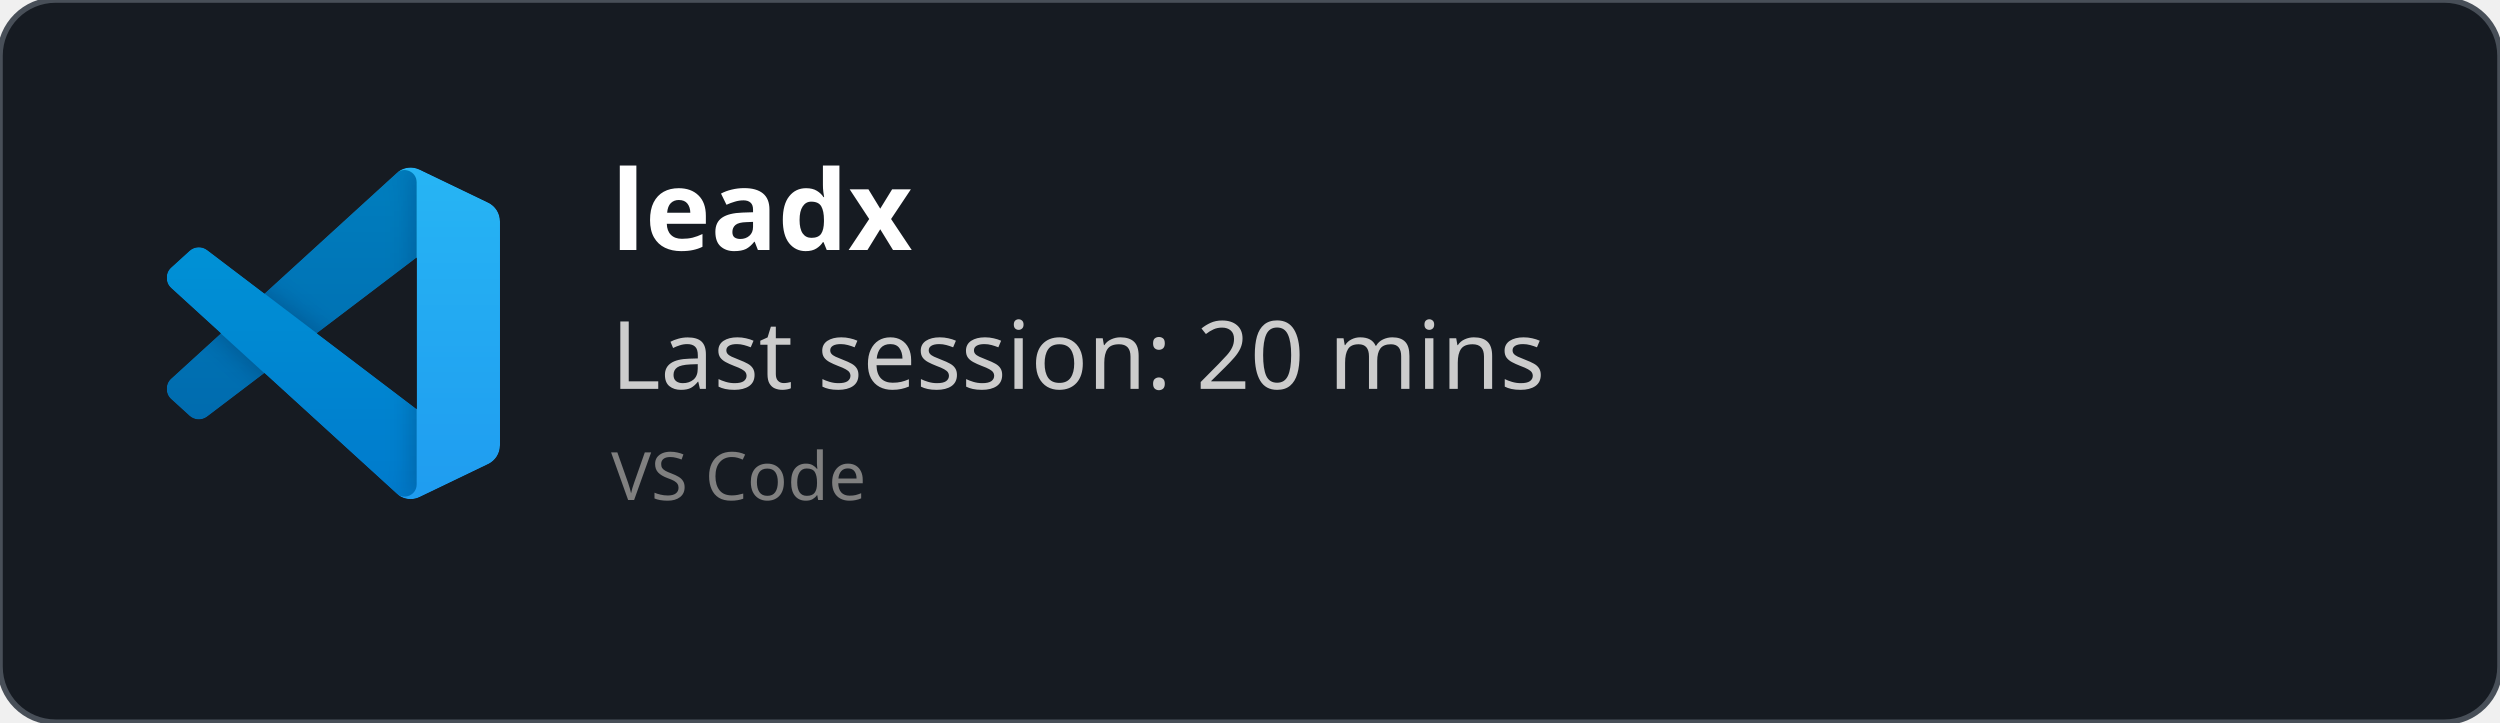
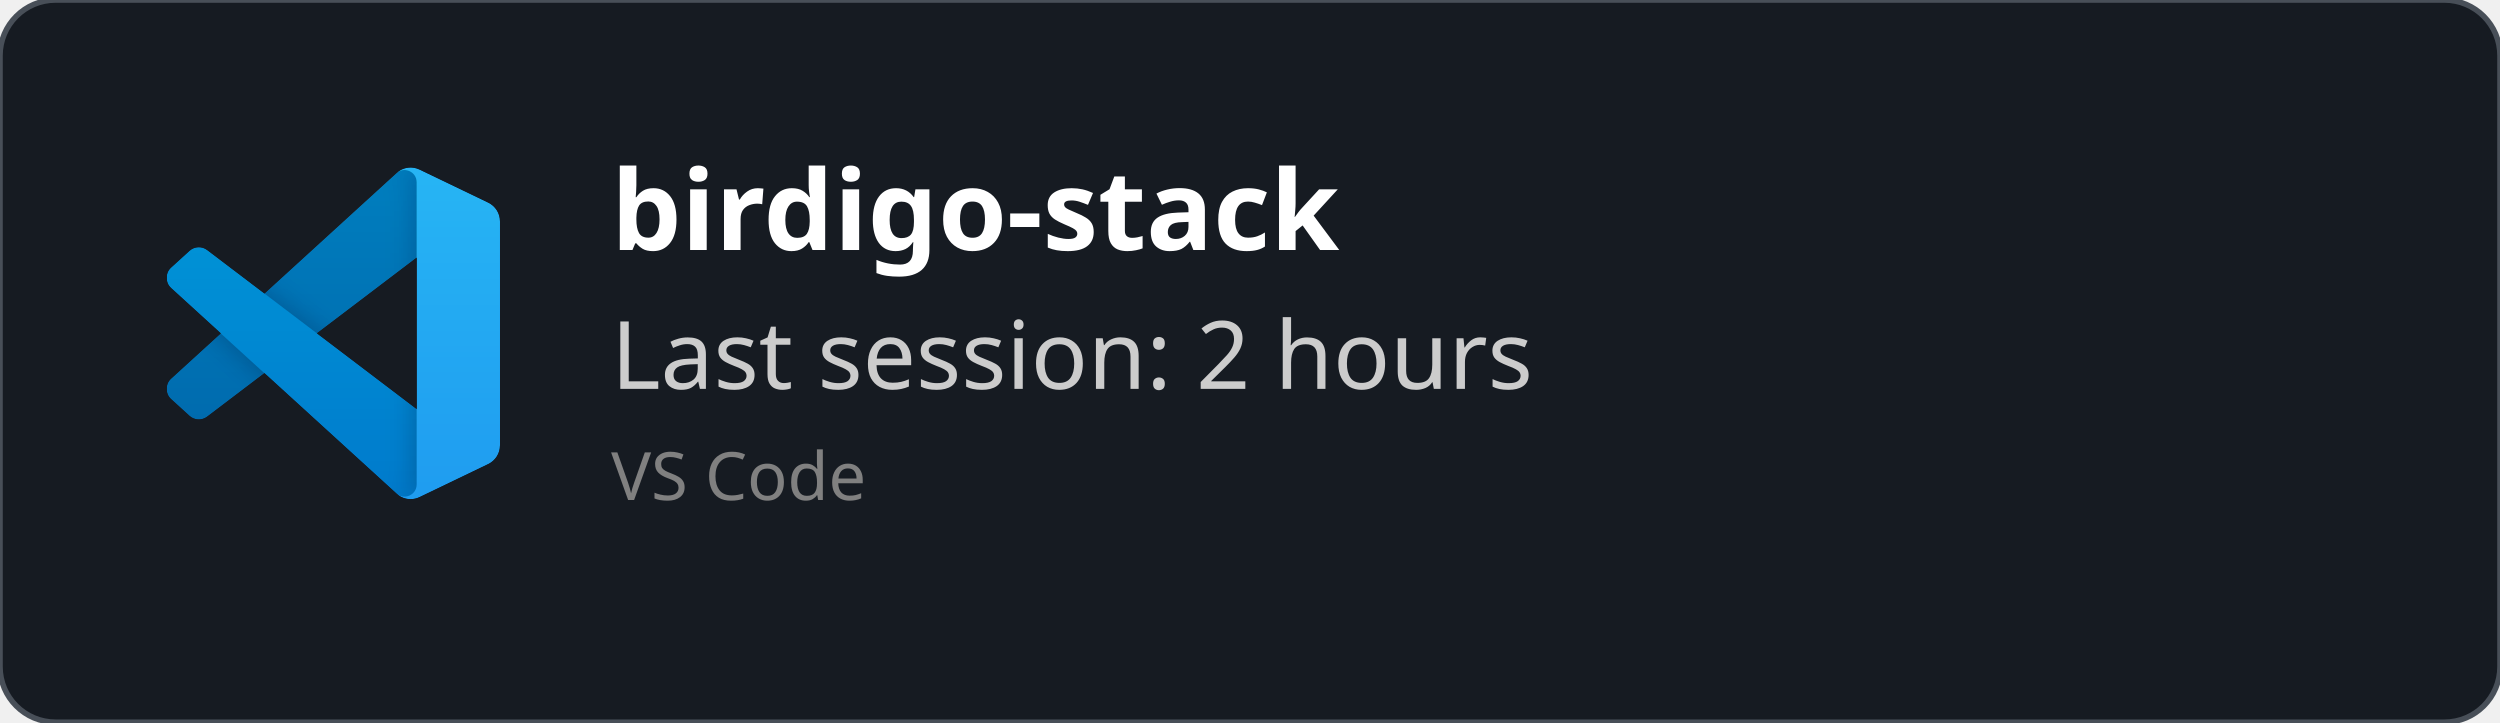
<svg xmlns="http://www.w3.org/2000/svg" width="450" height="130" viewBox="0 0 450 130" fill="none" role="img">
  <style>
    *{
        font-family: 'Segoe UI', Ubuntu, monospace
    }
    </style>
  <defs>
    <clipPath id="horizontalClip" x="20" y="20" width="500" height="200">
      <rect x="90" y="20" width="300" height="50" />
    </clipPath>
  </defs>
  <rect width="450" height="130" fill="rgba(22,27,34)" stroke="#484f58" stroke-width="1" fill-opacity="1" stroke-opacity="1" x="0" y="0" rx="10px" ry="10px">
    </rect>
  <svg width="60" height="60" x="30" y="30" viewBox="0 0 100 100" fill="none" id="vscode">
    <mask id="mask0" mask-type="alpha" maskUnits="userSpaceOnUse" x="0" y="0" width="100" height="100">
      <path fill-rule="evenodd" clip-rule="evenodd" d="M70.912 99.317C72.487 99.931 74.283 99.891 75.873 99.126L96.461 89.22C98.624 88.179 100 85.989 100 83.587V16.413C100 14.011 98.624 11.822 96.461 10.781L75.873 0.874C73.786 -0.13 71.345 0.116 69.513 1.447C69.252 1.637 69.003 1.849 68.769 2.083L29.355 38.041L12.187 25.01C10.589 23.797 8.354 23.896 6.869 25.246L1.363 30.255C-0.453 31.906 -0.455 34.763 1.359 36.417L16.247 50L1.359 63.583C-0.455 65.237 -0.453 68.094 1.363 69.745L6.869 74.754C8.354 76.104 10.589 76.204 12.187 74.99L29.355 61.959L68.769 97.917C69.392 98.541 70.125 99.01 70.912 99.317ZM75.015 27.299L45.109 50L75.015 72.701V27.299Z" fill="white" />
    </mask>
    <g mask="url(#mask0)">
      <path d="M96.461 10.796L75.857 0.876C73.472 -0.273 70.622 0.212 68.75 2.083L1.299 63.583C-0.516 65.237 -0.514 68.094 1.303 69.745L6.813 74.754C8.298 76.104 10.535 76.204 12.134 74.99L93.361 13.37C96.086 11.303 100 13.246 100 16.667V16.427C100 14.027 98.625 11.838 96.461 10.796Z" fill="#0065A9" />
      <g filter="url(#filter0_d)">
        <path d="M96.461 89.204L75.857 99.124C73.472 100.273 70.622 99.788 68.75 97.917L1.299 36.417C-0.516 34.763 -0.514 31.906 1.303 30.255L6.813 25.246C8.298 23.896 10.535 23.796 12.134 25.009L93.361 86.63C96.086 88.697 100 86.754 100 83.333V83.573C100 85.974 98.625 88.162 96.461 89.204Z" fill="#007ACC" />
      </g>
      <g filter="url(#filter1_d)">
        <path d="M75.858 99.126C73.472 100.274 70.622 99.788 68.75 97.917C71.056 100.223 75 98.59 75 95.328V4.672C75 1.41 71.056 -0.223 68.75 2.083C70.622 0.211 73.472 -0.274 75.858 0.874L96.459 10.781C98.623 11.822 100 14.011 100 16.413V83.587C100 85.989 98.623 88.179 96.459 89.22L75.858 99.126Z" fill="#1F9CF0" />
      </g>
      <g style="mix-blend-mode:overlay" opacity="0.25">
        <path fill-rule="evenodd" clip-rule="evenodd" d="M70.851 99.317C72.426 99.931 74.222 99.891 75.812 99.126L96.4 89.22C98.563 88.179 99.939 85.989 99.939 83.587V16.413C99.939 14.011 98.564 11.822 96.4 10.781L75.812 0.874C73.725 -0.13 71.284 0.116 69.453 1.447C69.191 1.637 68.942 1.849 68.708 2.083L29.294 38.041L12.126 25.01C10.528 23.796 8.293 23.896 6.809 25.246L1.302 30.255C-0.513 31.906 -0.515 34.763 1.298 36.417L16.186 50L1.298 63.583C-0.515 65.237 -0.513 68.094 1.302 69.745L6.809 74.754C8.293 76.104 10.528 76.204 12.126 74.99L29.294 61.959L68.708 97.917C69.332 98.54 70.064 99.01 70.851 99.317ZM74.954 27.299L45.048 50L74.954 72.701V27.299Z" fill="url(#paint0_linear)" />
      </g>
    </g>
    <defs>
      <filter id="filter0_d" x="-8.394" y="15.829" width="116.727" height="92.246" filterUnits="userSpaceOnUse" color-interpolation-filters="sRGB">
        <feFlood flood-opacity="0" result="BackgroundImageFix" />
        <feColorMatrix in="SourceAlpha" type="matrix" values="0 0 0 0 0 0 0 0 0 0 0 0 0 0 0 0 0 0 127 0" />
        <feOffset />
        <feGaussianBlur stdDeviation="4.167" />
        <feColorMatrix type="matrix" values="0 0 0 0 0 0 0 0 0 0 0 0 0 0 0 0 0 0 0.25 0" />
        <feBlend mode="overlay" in2="BackgroundImageFix" result="effect1_dropShadow" />
        <feBlend mode="normal" in="SourceGraphic" in2="effect1_dropShadow" result="shape" />
      </filter>
      <filter id="filter1_d" x="60.417" y="-8.076" width="47.917" height="116.151" filterUnits="userSpaceOnUse" color-interpolation-filters="sRGB">
        <feFlood flood-opacity="0" result="BackgroundImageFix" />
        <feColorMatrix in="SourceAlpha" type="matrix" values="0 0 0 0 0 0 0 0 0 0 0 0 0 0 0 0 0 0 127 0" />
        <feOffset />
        <feGaussianBlur stdDeviation="4.167" />
        <feColorMatrix type="matrix" values="0 0 0 0 0 0 0 0 0 0 0 0 0 0 0 0 0 0 0.25 0" />
        <feBlend mode="overlay" in2="BackgroundImageFix" result="effect1_dropShadow" />
        <feBlend mode="normal" in="SourceGraphic" in2="effect1_dropShadow" result="shape" />
      </filter>
      <linearGradient id="paint0_linear" x1="49.939" y1="0.258" x2="49.939" y2="99.742" gradientUnits="userSpaceOnUse">
        <stop stop-color="white" />
        <stop offset="1" stop-color="white" stop-opacity="0" />
      </linearGradient>
    </defs>
  </svg>
  <text x="110" y="45" font-size="20" clip-path="url(#horizontalClip)" font-weight="bold" font-family="Ubuntu" fill="white">
-     leadx
+     birdigo-stack
    </text>
  <text x="110" y="70" font-size="17px" font-family="Ubuntu" fill="#ccc">
-     Last session: 20 mins
+     Last session: 2 hours
    </text>
  <text x="110" y="90" font-size="12px" font-family="Ubuntu" fill="grey">
    VS Code
    </text>
</svg>
